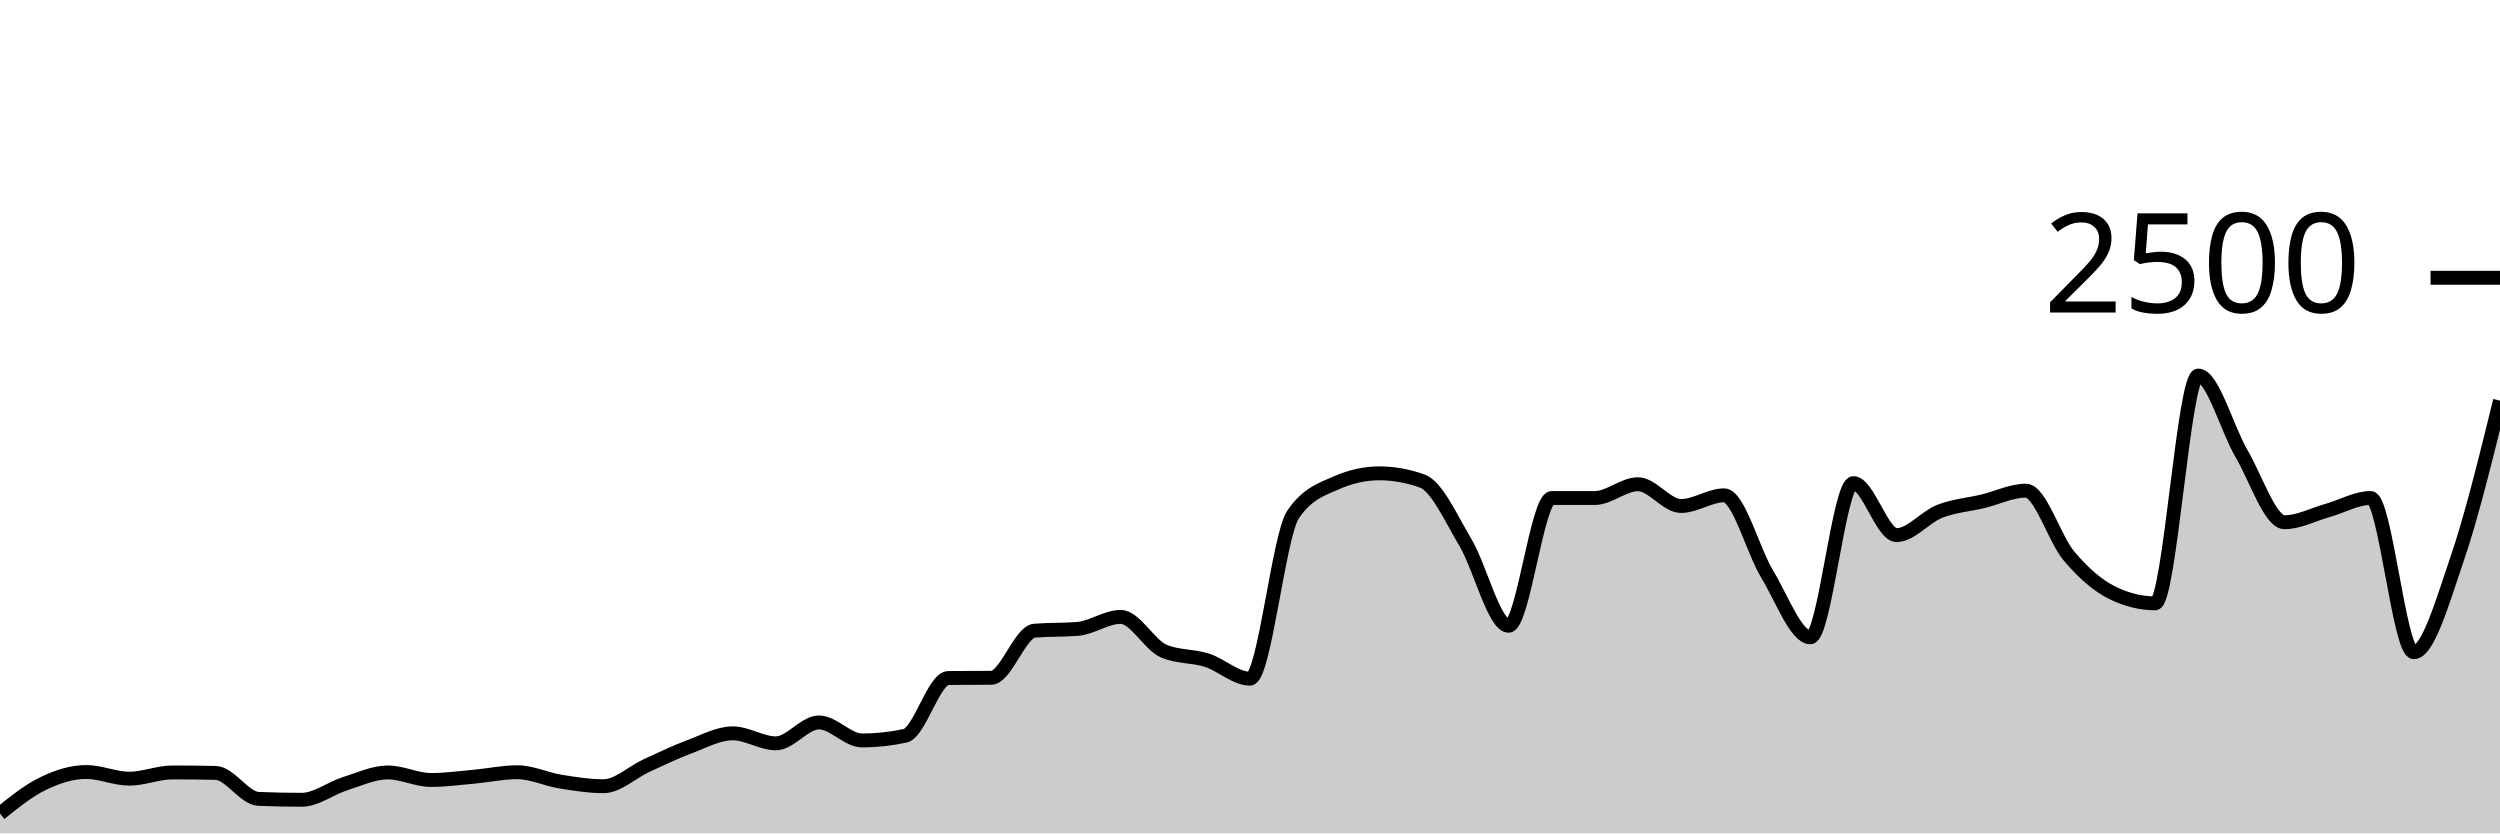
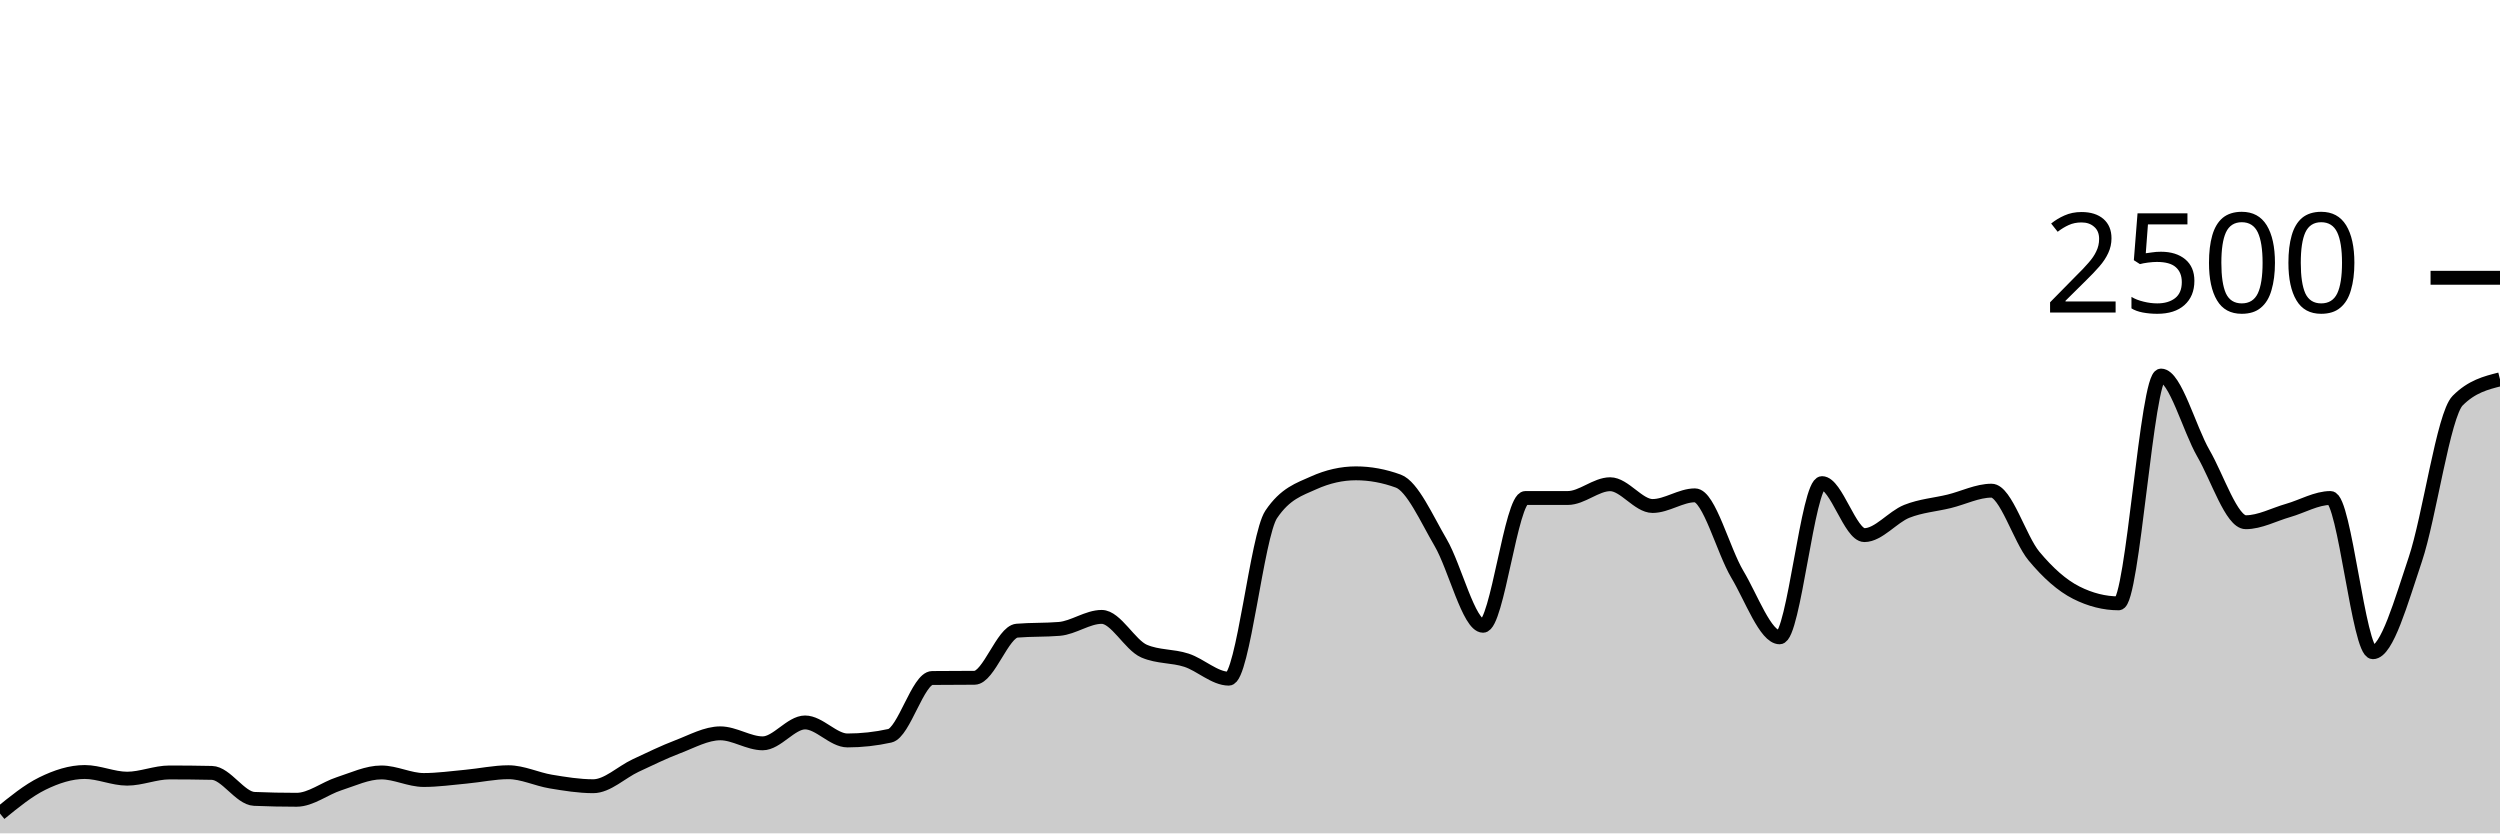
<svg xmlns="http://www.w3.org/2000/svg" viewBox="0 0 180 60">
  <g transform="translate(0,20)">
-     <path class="area" fill="rgba(0, 0, 0, 0.2)" d="M0,38.576C1.034,37.745,2.069,36.915,3.103,36.416C4.138,35.917,5.172,35.584,6.207,35.584C7.241,35.584,8.276,36.064,9.31,36.064C10.345,36.064,11.379,35.616,12.414,35.616C13.448,35.616,14.483,35.627,15.517,35.648C16.552,35.669,17.586,37.477,18.621,37.52C19.655,37.563,20.69,37.584,21.724,37.584C22.759,37.584,23.793,36.76,24.828,36.432C25.862,36.104,26.897,35.616,27.931,35.616C28.966,35.616,30,36.16,31.034,36.16C32.069,36.16,33.103,36.013,34.138,35.92C35.172,35.827,36.207,35.6,37.241,35.6C38.276,35.6,39.31,36.104,40.345,36.272C41.379,36.44,42.414,36.608,43.448,36.608C44.483,36.608,45.517,35.595,46.552,35.12C47.586,34.645,48.621,34.147,49.655,33.76C50.69,33.373,51.724,32.8,52.759,32.8C53.793,32.8,54.828,33.52,55.862,33.52C56.897,33.52,57.931,32.016,58.966,32.016C60,32.016,61.034,33.312,62.069,33.312C63.103,33.312,64.138,33.2,65.172,32.976C66.207,32.752,67.241,28.827,68.276,28.816C69.31,28.805,70.345,28.811,71.379,28.8C72.414,28.789,73.448,25.493,74.483,25.408C75.517,25.323,76.552,25.365,77.586,25.28C78.621,25.195,79.655,24.416,80.69,24.416C81.724,24.416,82.759,26.443,83.793,26.88C84.828,27.317,85.862,27.205,86.897,27.536C87.931,27.867,88.966,28.864,90,28.864C91.034,28.864,92.069,18.555,93.103,17.04C94.138,15.525,95.172,15.227,96.207,14.768C97.241,14.309,98.276,14.08,99.31,14.08C100.345,14.08,101.379,14.267,102.414,14.64C103.448,15.013,104.483,17.336,105.517,19.072C106.552,20.808,107.586,25.056,108.621,25.056C109.655,25.056,110.69,15.856,111.724,15.856C112.759,15.856,113.793,15.856,114.828,15.856C115.862,15.856,116.897,14.864,117.931,14.864C118.966,14.864,120,16.432,121.034,16.432C122.069,16.432,123.103,15.664,124.138,15.664C125.172,15.664,126.207,19.64,127.241,21.344C128.276,23.048,129.31,25.888,130.345,25.888C131.379,25.888,132.414,14.784,133.448,14.784C134.483,14.784,135.517,18.528,136.552,18.528C137.586,18.528,138.621,17.221,139.655,16.816C140.69,16.411,141.724,16.344,142.759,16.096C143.793,15.848,144.828,15.328,145.862,15.328C146.897,15.328,147.931,18.808,148.966,20.032C150,21.256,151.034,22.16,152.069,22.672C153.103,23.184,154.138,23.44,155.172,23.44C156.207,23.44,157.241,7.04,158.276,7.04C159.31,7.04,160.345,10.88,161.379,12.64C162.414,14.4,163.448,17.6,164.483,17.6C165.517,17.6,166.552,17.043,167.586,16.752C168.621,16.461,169.655,15.856,170.69,15.856C171.724,15.856,172.759,26.96,173.793,26.96C174.828,26.96,175.862,23.307,176.897,20.288C177.931,17.269,178.966,13.059,180,8.848L180,40C178.966,40,177.931,40,176.897,40C175.862,40,174.828,40,173.793,40C172.759,40,171.724,40,170.69,40C169.655,40,168.621,40,167.586,40C166.552,40,165.517,40,164.483,40C163.448,40,162.414,40,161.379,40C160.345,40,159.31,40,158.276,40C157.241,40,156.207,40,155.172,40C154.138,40,153.103,40,152.069,40C151.034,40,150,40,148.966,40C147.931,40,146.897,40,145.862,40C144.828,40,143.793,40,142.759,40C141.724,40,140.69,40,139.655,40C138.621,40,137.586,40,136.552,40C135.517,40,134.483,40,133.448,40C132.414,40,131.379,40,130.345,40C129.31,40,128.276,40,127.241,40C126.207,40,125.172,40,124.138,40C123.103,40,122.069,40,121.034,40C120,40,118.966,40,117.931,40C116.897,40,115.862,40,114.828,40C113.793,40,112.759,40,111.724,40C110.69,40,109.655,40,108.621,40C107.586,40,106.552,40,105.517,40C104.483,40,103.448,40,102.414,40C101.379,40,100.345,40,99.31,40C98.276,40,97.241,40,96.207,40C95.172,40,94.138,40,93.103,40C92.069,40,91.034,40,90,40C88.966,40,87.931,40,86.897,40C85.862,40,84.828,40,83.793,40C82.759,40,81.724,40,80.69,40C79.655,40,78.621,40,77.586,40C76.552,40,75.517,40,74.483,40C73.448,40,72.414,40,71.379,40C70.345,40,69.31,40,68.276,40C67.241,40,66.207,40,65.172,40C64.138,40,63.103,40,62.069,40C61.034,40,60,40,58.966,40C57.931,40,56.897,40,55.862,40C54.828,40,53.793,40,52.759,40C51.724,40,50.69,40,49.655,40C48.621,40,47.586,40,46.552,40C45.517,40,44.483,40,43.448,40C42.414,40,41.379,40,40.345,40C39.31,40,38.276,40,37.241,40C36.207,40,35.172,40,34.138,40C33.103,40,32.069,40,31.034,40C30,40,28.966,40,27.931,40C26.897,40,25.862,40,24.828,40C23.793,40,22.759,40,21.724,40C20.69,40,19.655,40,18.621,40C17.586,40,16.552,40,15.517,40C14.483,40,13.448,40,12.414,40C11.379,40,10.345,40,9.31,40C8.276,40,7.241,40,6.207,40C5.172,40,4.138,40,3.103,40C2.069,40,1.034,40,0,40Z" />
-     <path class="line" stroke="black" fill="none" d="M0,38.576C1.034,37.745,2.069,36.915,3.103,36.416C4.138,35.917,5.172,35.584,6.207,35.584C7.241,35.584,8.276,36.064,9.31,36.064C10.345,36.064,11.379,35.616,12.414,35.616C13.448,35.616,14.483,35.627,15.517,35.648C16.552,35.669,17.586,37.477,18.621,37.52C19.655,37.563,20.69,37.584,21.724,37.584C22.759,37.584,23.793,36.76,24.828,36.432C25.862,36.104,26.897,35.616,27.931,35.616C28.966,35.616,30,36.16,31.034,36.16C32.069,36.16,33.103,36.013,34.138,35.92C35.172,35.827,36.207,35.6,37.241,35.6C38.276,35.6,39.31,36.104,40.345,36.272C41.379,36.44,42.414,36.608,43.448,36.608C44.483,36.608,45.517,35.595,46.552,35.12C47.586,34.645,48.621,34.147,49.655,33.76C50.69,33.373,51.724,32.8,52.759,32.8C53.793,32.8,54.828,33.52,55.862,33.52C56.897,33.52,57.931,32.016,58.966,32.016C60,32.016,61.034,33.312,62.069,33.312C63.103,33.312,64.138,33.2,65.172,32.976C66.207,32.752,67.241,28.827,68.276,28.816C69.31,28.805,70.345,28.811,71.379,28.8C72.414,28.789,73.448,25.493,74.483,25.408C75.517,25.323,76.552,25.365,77.586,25.28C78.621,25.195,79.655,24.416,80.69,24.416C81.724,24.416,82.759,26.443,83.793,26.88C84.828,27.317,85.862,27.205,86.897,27.536C87.931,27.867,88.966,28.864,90,28.864C91.034,28.864,92.069,18.555,93.103,17.04C94.138,15.525,95.172,15.227,96.207,14.768C97.241,14.309,98.276,14.08,99.31,14.08C100.345,14.08,101.379,14.267,102.414,14.64C103.448,15.013,104.483,17.336,105.517,19.072C106.552,20.808,107.586,25.056,108.621,25.056C109.655,25.056,110.69,15.856,111.724,15.856C112.759,15.856,113.793,15.856,114.828,15.856C115.862,15.856,116.897,14.864,117.931,14.864C118.966,14.864,120,16.432,121.034,16.432C122.069,16.432,123.103,15.664,124.138,15.664C125.172,15.664,126.207,19.64,127.241,21.344C128.276,23.048,129.31,25.888,130.345,25.888C131.379,25.888,132.414,14.784,133.448,14.784C134.483,14.784,135.517,18.528,136.552,18.528C137.586,18.528,138.621,17.221,139.655,16.816C140.69,16.411,141.724,16.344,142.759,16.096C143.793,15.848,144.828,15.328,145.862,15.328C146.897,15.328,147.931,18.808,148.966,20.032C150,21.256,151.034,22.16,152.069,22.672C153.103,23.184,154.138,23.44,155.172,23.44C156.207,23.44,157.241,7.04,158.276,7.04C159.31,7.04,160.345,10.88,161.379,12.64C162.414,14.4,163.448,17.6,164.483,17.6C165.517,17.6,166.552,17.043,167.586,16.752C168.621,16.461,169.655,15.856,170.69,15.856C171.724,15.856,172.759,26.96,173.793,26.96C174.828,26.96,175.862,23.307,176.897,20.288C177.931,17.269,178.966,13.059,180,8.848" />
+     <path class="area" fill="rgba(0, 0, 0, 0.2)" d="M0,38.576C1.017,37.745,2.034,36.915,3.051,36.416C4.068,35.917,5.085,35.584,6.102,35.584C7.119,35.584,8.136,36.064,9.153,36.064C10.169,36.064,11.186,35.616,12.203,35.616C13.22,35.616,14.237,35.627,15.254,35.648C16.271,35.669,17.288,37.477,18.305,37.52C19.322,37.563,20.339,37.584,21.356,37.584C22.373,37.584,23.39,36.76,24.407,36.432C25.424,36.104,26.441,35.616,27.458,35.616C28.475,35.616,29.492,36.16,30.508,36.16C31.525,36.16,32.542,36.013,33.559,35.92C34.576,35.827,35.593,35.6,36.61,35.6C37.627,35.6,38.644,36.104,39.661,36.272C40.678,36.44,41.695,36.608,42.712,36.608C43.729,36.608,44.746,35.595,45.763,35.12C46.78,34.645,47.797,34.147,48.814,33.76C49.831,33.373,50.847,32.8,51.864,32.8C52.881,32.8,53.898,33.52,54.915,33.52C55.932,33.52,56.949,32.016,57.966,32.016C58.983,32.016,60,33.312,61.017,33.312C62.034,33.312,63.051,33.2,64.068,32.976C65.085,32.752,66.102,28.827,67.119,28.816C68.136,28.805,69.153,28.811,70.169,28.8C71.186,28.789,72.203,25.493,73.22,25.408C74.237,25.323,75.254,25.365,76.271,25.28C77.288,25.195,78.305,24.416,79.322,24.416C80.339,24.416,81.356,26.443,82.373,26.88C83.39,27.317,84.407,27.205,85.424,27.536C86.441,27.867,87.458,28.864,88.475,28.864C89.492,28.864,90.508,18.555,91.525,17.04C92.542,15.525,93.559,15.227,94.576,14.768C95.593,14.309,96.61,14.08,97.627,14.08C98.644,14.08,99.661,14.267,100.678,14.64C101.695,15.013,102.712,17.336,103.729,19.072C104.746,20.808,105.763,25.056,106.78,25.056C107.797,25.056,108.814,15.856,109.831,15.856C110.847,15.856,111.864,15.856,112.881,15.856C113.898,15.856,114.915,14.864,115.932,14.864C116.949,14.864,117.966,16.432,118.983,16.432C120,16.432,121.017,15.664,122.034,15.664C123.051,15.664,124.068,19.64,125.085,21.344C126.102,23.048,127.119,25.888,128.136,25.888C129.153,25.888,130.169,14.784,131.186,14.784C132.203,14.784,133.22,18.528,134.237,18.528C135.254,18.528,136.271,17.221,137.288,16.816C138.305,16.411,139.322,16.344,140.339,16.096C141.356,15.848,142.373,15.328,143.39,15.328C144.407,15.328,145.424,18.808,146.441,20.032C147.458,21.256,148.475,22.16,149.492,22.672C150.508,23.184,151.525,23.44,152.542,23.44C153.559,23.44,154.576,7.04,155.593,7.04C156.61,7.04,157.627,10.88,158.644,12.64C159.661,14.4,160.678,17.6,161.695,17.6C162.712,17.6,163.729,17.043,164.746,16.752C165.763,16.461,166.78,15.856,167.797,15.856C168.814,15.856,169.831,26.96,170.847,26.96C171.864,26.96,172.881,23.307,173.898,20.288C174.915,17.269,175.932,9.872,176.949,8.848C177.966,7.824,178.983,7.568,180,7.312L180,40C178.983,40,177.966,40,176.949,40C175.932,40,174.915,40,173.898,40C172.881,40,171.864,40,170.847,40C169.831,40,168.814,40,167.797,40C166.78,40,165.763,40,164.746,40C163.729,40,162.712,40,161.695,40C160.678,40,159.661,40,158.644,40C157.627,40,156.61,40,155.593,40C154.576,40,153.559,40,152.542,40C151.525,40,150.508,40,149.492,40C148.475,40,147.458,40,146.441,40C145.424,40,144.407,40,143.39,40C142.373,40,141.356,40,140.339,40C139.322,40,138.305,40,137.288,40C136.271,40,135.254,40,134.237,40C133.22,40,132.203,40,131.186,40C130.169,40,129.153,40,128.136,40C127.119,40,126.102,40,125.085,40C124.068,40,123.051,40,122.034,40C121.017,40,120,40,118.983,40C117.966,40,116.949,40,115.932,40C114.915,40,113.898,40,112.881,40C111.864,40,110.847,40,109.831,40C108.814,40,107.797,40,106.78,40C105.763,40,104.746,40,103.729,40C102.712,40,101.695,40,100.678,40C99.661,40,98.644,40,97.627,40C96.61,40,95.593,40,94.576,40C93.559,40,92.542,40,91.525,40C90.508,40,89.492,40,88.475,40C87.458,40,86.441,40,85.424,40C84.407,40,83.39,40,82.373,40C81.356,40,80.339,40,79.322,40C78.305,40,77.288,40,76.271,40C75.254,40,74.237,40,73.22,40C72.203,40,71.186,40,70.169,40C69.153,40,68.136,40,67.119,40C66.102,40,65.085,40,64.068,40C63.051,40,62.034,40,61.017,40C60,40,58.983,40,57.966,40C56.949,40,55.932,40,54.915,40C53.898,40,52.881,40,51.864,40C50.847,40,49.831,40,48.814,40C47.797,40,46.78,40,45.763,40C44.746,40,43.729,40,42.712,40C41.695,40,40.678,40,39.661,40C38.644,40,37.627,40,36.61,40C35.593,40,34.576,40,33.559,40C32.542,40,31.525,40,30.508,40C29.492,40,28.475,40,27.458,40C26.441,40,25.424,40,24.407,40C23.39,40,22.373,40,21.356,40C20.339,40,19.322,40,18.305,40C17.288,40,16.271,40,15.254,40C14.237,40,13.22,40,12.203,40C11.186,40,10.169,40,9.153,40C8.136,40,7.119,40,6.102,40C5.085,40,4.068,40,3.051,40C2.034,40,1.017,40,0,40Z" />
+     <path class="line" stroke="black" fill="none" d="M0,38.576C1.017,37.745,2.034,36.915,3.051,36.416C4.068,35.917,5.085,35.584,6.102,35.584C7.119,35.584,8.136,36.064,9.153,36.064C10.169,36.064,11.186,35.616,12.203,35.616C13.22,35.616,14.237,35.627,15.254,35.648C16.271,35.669,17.288,37.477,18.305,37.52C19.322,37.563,20.339,37.584,21.356,37.584C22.373,37.584,23.39,36.76,24.407,36.432C25.424,36.104,26.441,35.616,27.458,35.616C28.475,35.616,29.492,36.16,30.508,36.16C31.525,36.16,32.542,36.013,33.559,35.92C34.576,35.827,35.593,35.6,36.61,35.6C37.627,35.6,38.644,36.104,39.661,36.272C40.678,36.44,41.695,36.608,42.712,36.608C43.729,36.608,44.746,35.595,45.763,35.12C46.78,34.645,47.797,34.147,48.814,33.76C49.831,33.373,50.847,32.8,51.864,32.8C52.881,32.8,53.898,33.52,54.915,33.52C55.932,33.52,56.949,32.016,57.966,32.016C58.983,32.016,60,33.312,61.017,33.312C62.034,33.312,63.051,33.2,64.068,32.976C65.085,32.752,66.102,28.827,67.119,28.816C68.136,28.805,69.153,28.811,70.169,28.8C71.186,28.789,72.203,25.493,73.22,25.408C74.237,25.323,75.254,25.365,76.271,25.28C77.288,25.195,78.305,24.416,79.322,24.416C80.339,24.416,81.356,26.443,82.373,26.88C83.39,27.317,84.407,27.205,85.424,27.536C86.441,27.867,87.458,28.864,88.475,28.864C89.492,28.864,90.508,18.555,91.525,17.04C92.542,15.525,93.559,15.227,94.576,14.768C95.593,14.309,96.61,14.08,97.627,14.08C98.644,14.08,99.661,14.267,100.678,14.64C101.695,15.013,102.712,17.336,103.729,19.072C104.746,20.808,105.763,25.056,106.78,25.056C107.797,25.056,108.814,15.856,109.831,15.856C110.847,15.856,111.864,15.856,112.881,15.856C113.898,15.856,114.915,14.864,115.932,14.864C116.949,14.864,117.966,16.432,118.983,16.432C120,16.432,121.017,15.664,122.034,15.664C123.051,15.664,124.068,19.64,125.085,21.344C126.102,23.048,127.119,25.888,128.136,25.888C129.153,25.888,130.169,14.784,131.186,14.784C132.203,14.784,133.22,18.528,134.237,18.528C135.254,18.528,136.271,17.221,137.288,16.816C138.305,16.411,139.322,16.344,140.339,16.096C141.356,15.848,142.373,15.328,143.39,15.328C144.407,15.328,145.424,18.808,146.441,20.032C147.458,21.256,148.475,22.16,149.492,22.672C150.508,23.184,151.525,23.44,152.542,23.44C153.559,23.44,154.576,7.04,155.593,7.04C156.61,7.04,157.627,10.88,158.644,12.64C159.661,14.4,160.678,17.6,161.695,17.6C162.712,17.6,163.729,17.043,164.746,16.752C165.763,16.461,166.78,15.856,167.797,15.856C168.814,15.856,169.831,26.96,170.847,26.96C171.864,26.96,172.881,23.307,173.898,20.288C174.915,17.269,175.932,9.872,176.949,8.848C177.966,7.824,178.983,7.568,180,7.312" />
    <path class="axis-ceiling" stroke-width="1" stroke="black" fill="none" d="M175,0L180,0" />
    <text class="axis-ceiling-label" font-family="sans-serif" text-anchor="end" font-size="10px" x="170" y="2.5">2500</text>
  </g>
</svg>
